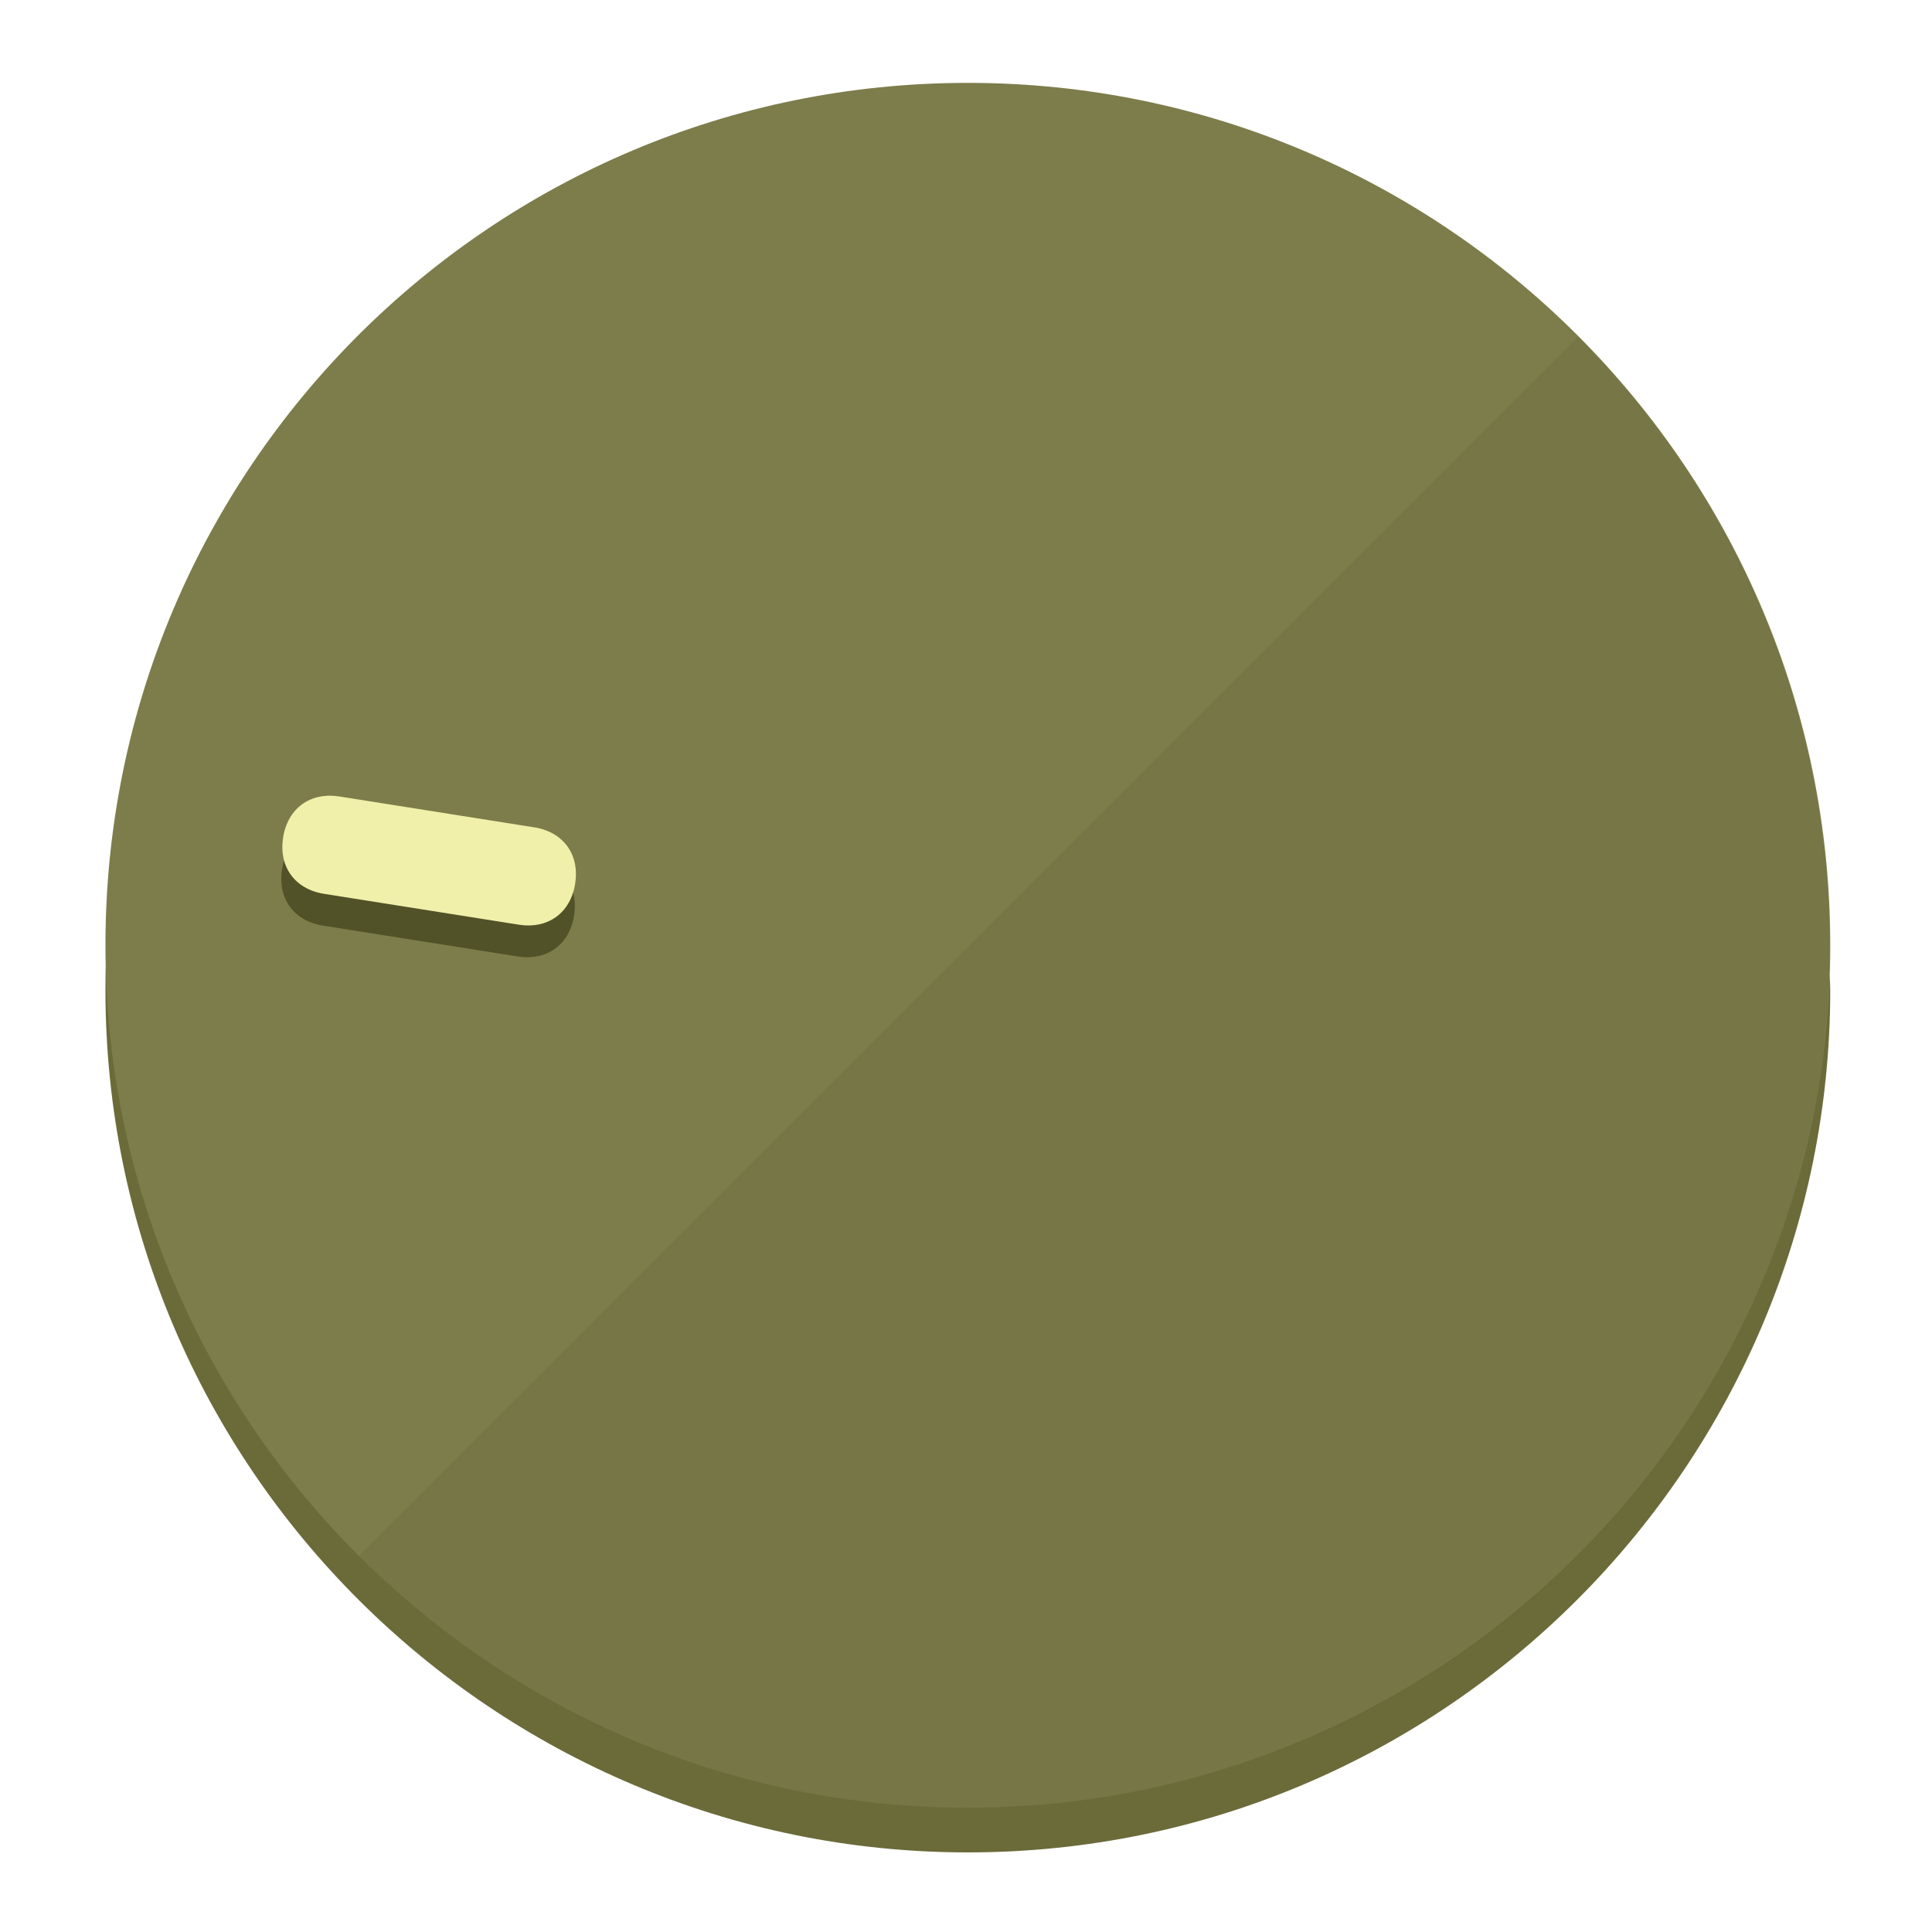
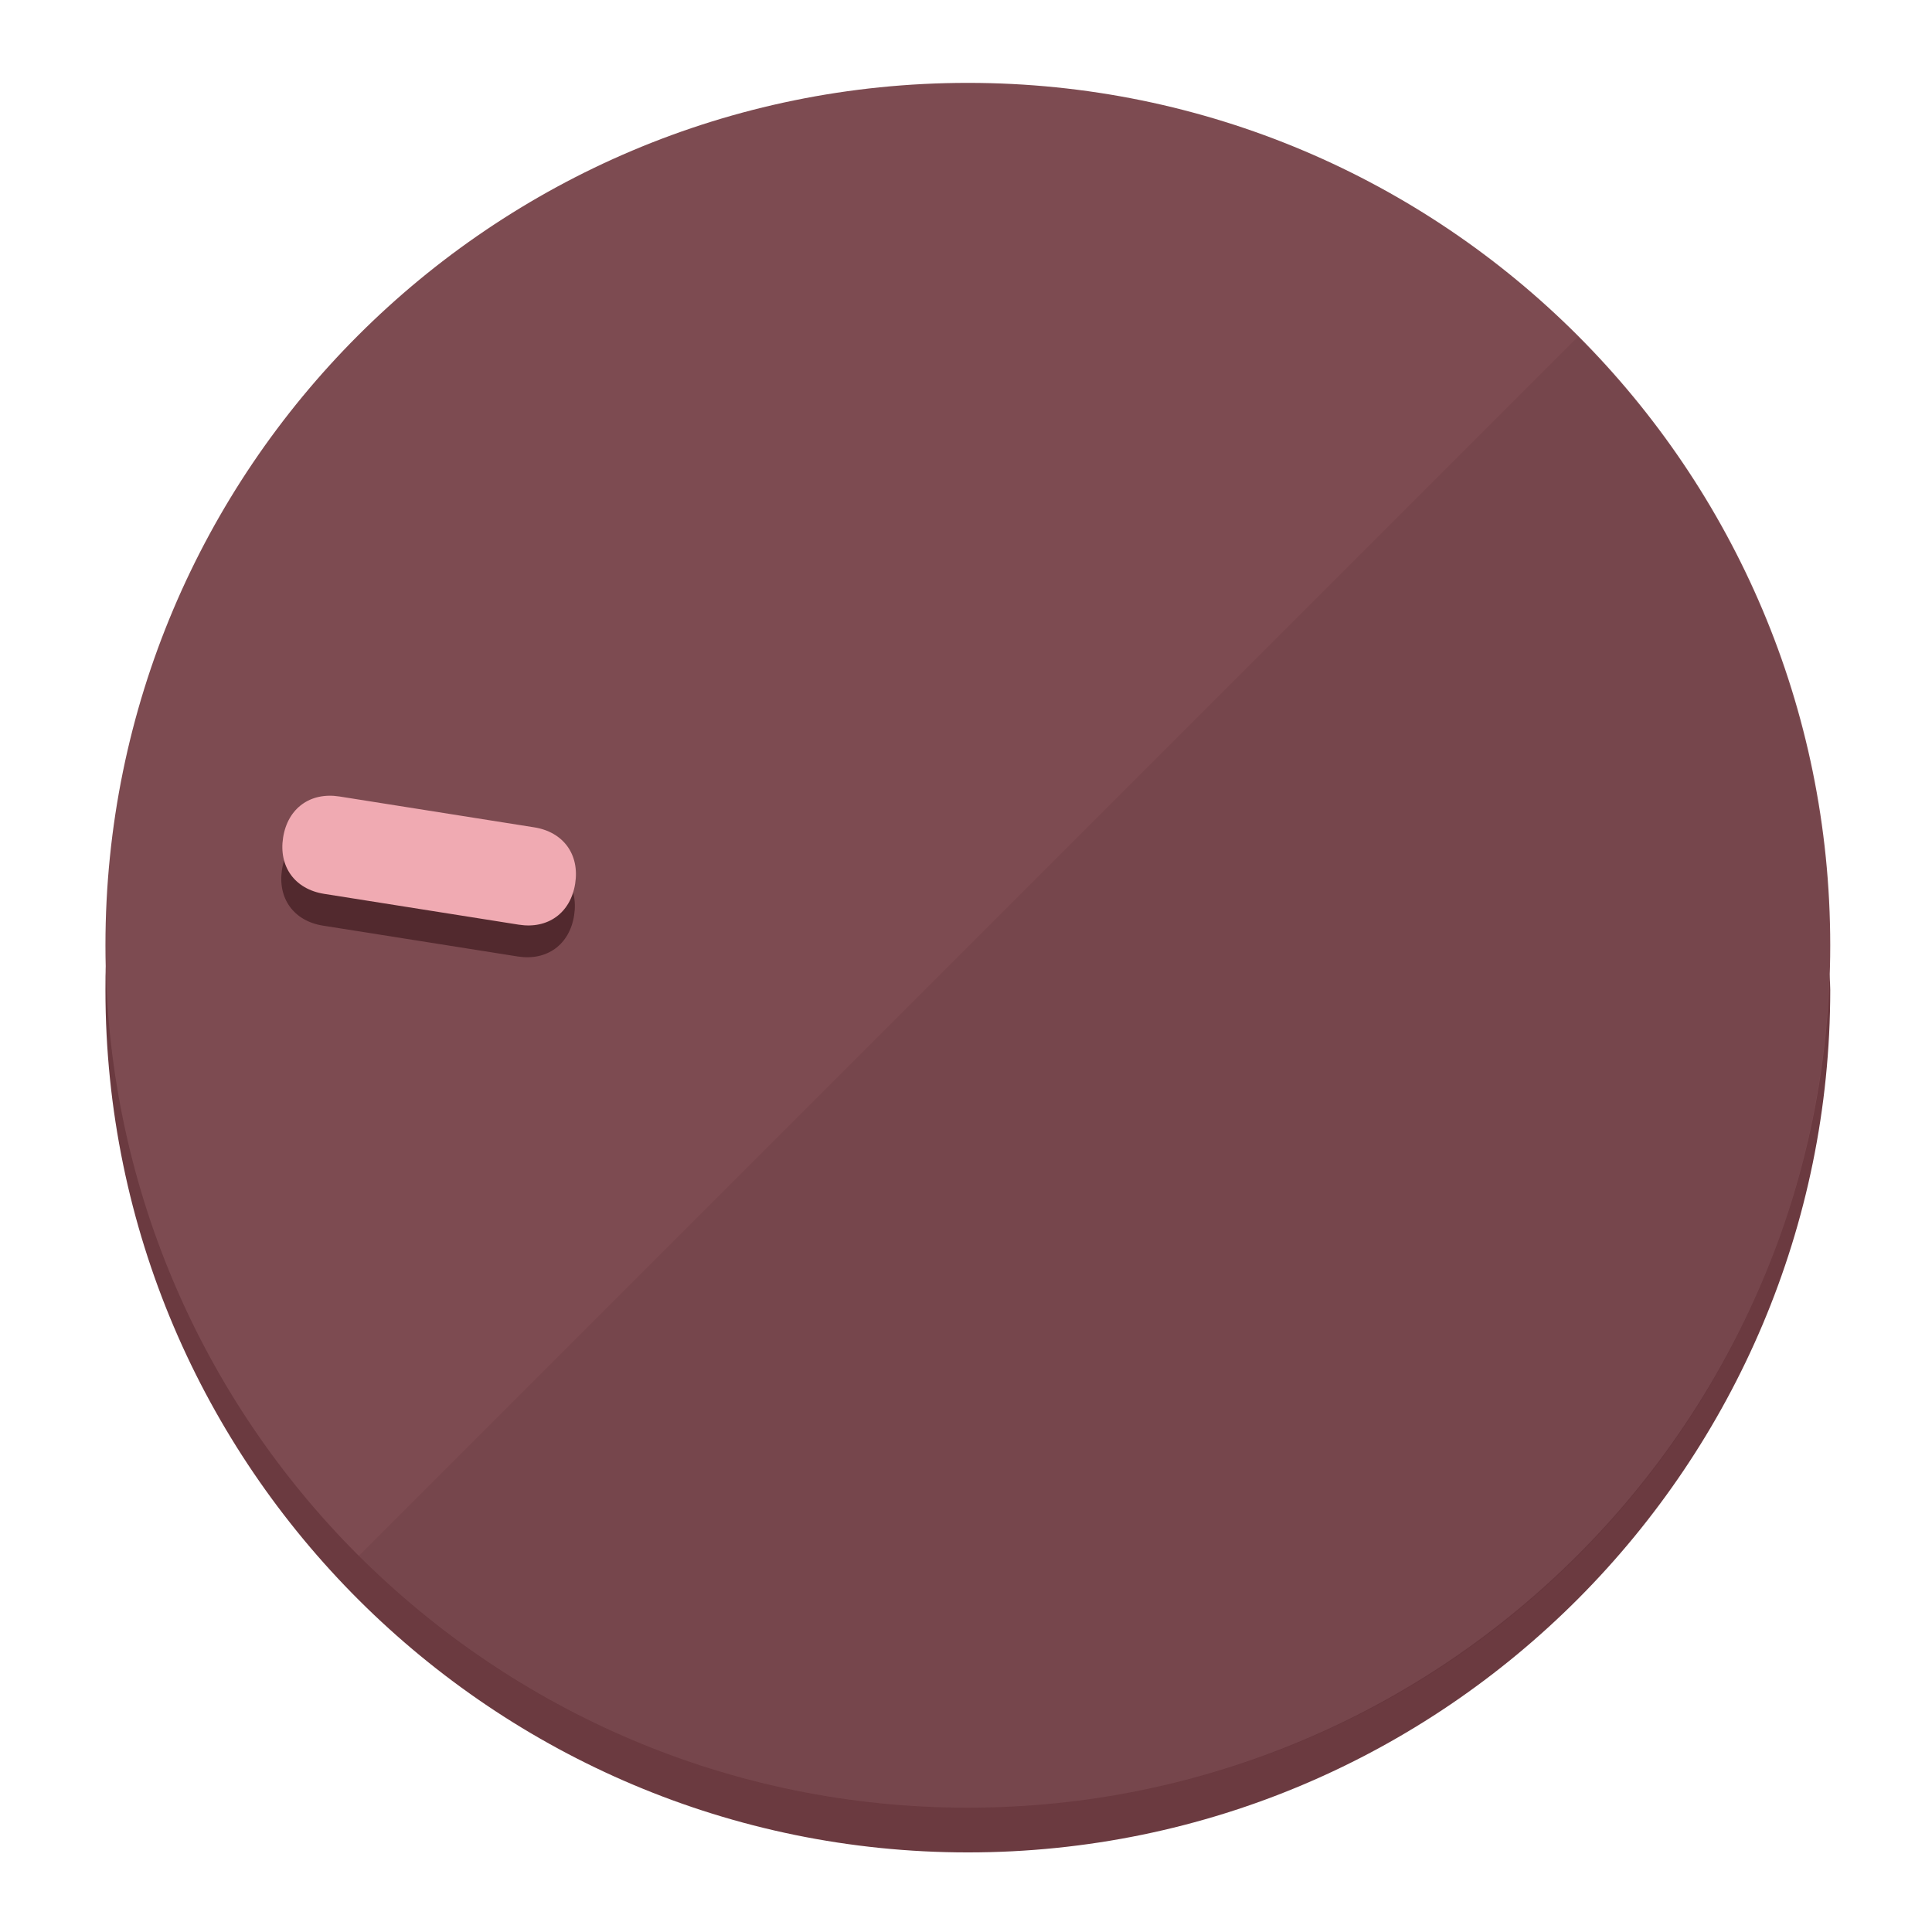
<svg xmlns="http://www.w3.org/2000/svg" height="120px" width="120px" version="1.1" id="Layer_1" viewBox="0 0 496.8 496.8" xml:space="preserve">
  <defs id="defs23" />
  <g id="g3158">
-     <path style="display:inline;fill:#6B6B3A;fill-opacity:1;stroke-width:1.584" d="m 248.875,445.92 c 116.582,0 212.89,-91.238 220.493,-205.286 0,5.069 1.267,8.87 1.267,13.939 0,121.651 -98.842,221.76 -221.76,221.76 -121.651,0 -221.76,-98.842 -221.76,-221.76 0,-5.069 0,-8.87 1.267,-13.939 7.603,114.048 103.91,205.286 220.493,205.286 z" id="path8" />
-     <circle style="display:inline;fill:#7D7D4B;fill-opacity:1;stroke-width:1.584" cx="248.875" cy="243.071" r="221.76" id="circle12" />
-     <path style="display:inline;fill:#525229;fill-opacity:0.154;stroke-width:1.587" d="m 405.744,86.606 c 86.308,86.308 86.308,227.193 0,313.5 -86.308,86.308 -227.193,86.308 -313.5,0" id="path14" />
+     <path style="display:inline;fill:#6B3A40;fill-opacity:1;stroke-width:1.584" d="m 248.875,445.92 c 116.582,0 212.89,-91.238 220.493,-205.286 0,5.069 1.267,8.87 1.267,13.939 0,121.651 -98.842,221.76 -221.76,221.76 -121.651,0 -221.76,-98.842 -221.76,-221.76 0,-5.069 0,-8.87 1.267,-13.939 7.603,114.048 103.91,205.286 220.493,205.286 z" id="path8" />
+     <circle style="display:inline;fill:#7D4B51;fill-opacity:1;stroke-width:1.584" cx="248.875" cy="243.071" r="221.76" id="circle12" />
+     <path style="display:inline;fill:#52292E;fill-opacity:0.154;stroke-width:1.587" d="m 405.744,86.606 c 86.308,86.308 86.308,227.193 0,313.5 -86.308,86.308 -227.193,86.308 -313.5,0" id="path14" />
  </g>
  <g id="g3198">
    <circle style="display:none;fill:#000000;fill-opacity:0;stroke-width:1.584" cx="-201.714" cy="283.513" r="221.76" id="circle12-3" transform="rotate(-81)" />
-     <path style="display:inline;fill:#525229;fill-opacity:1;stroke-width:1.584" d="m 137.089,220.92 c 7.51,1.189 11.723,6.989 10.534,14.498 v 0 c -1.189,7.51 -6.989,11.723 -14.498,10.534 L 83.061,238.023 C 75.551,236.834 71.338,231.034 72.527,223.525 v 0 c 1.189,-7.51 6.989,-11.723 14.498,-10.534 z" id="path3789" />
-     <path style="display:inline;fill:#F0F0AA;stroke-width:1.584" d="m 137.365,212.742 c 7.51,1.189 11.723,6.989 10.534,14.498 v 0 c -1.189,7.51 -6.989,11.723 -14.498,10.534 l -50.064,-7.929 c -7.51,-1.189 -11.723,-6.989 -10.534,-14.498 v 0 c 1.189,-7.51 6.989,-11.723 14.498,-10.534 z" id="path915" />
+     <path style="display:inline;fill:#52292E;fill-opacity:1;stroke-width:1.584" d="m 137.089,220.92 c 7.51,1.189 11.723,6.989 10.534,14.498 v 0 c -1.189,7.51 -6.989,11.723 -14.498,10.534 L 83.061,238.023 C 75.551,236.834 71.338,231.034 72.527,223.525 v 0 c 1.189,-7.51 6.989,-11.723 14.498,-10.534 z" id="path3789" />
+     <path style="display:inline;fill:#F0AAB2;stroke-width:1.584" d="m 137.365,212.742 c 7.51,1.189 11.723,6.989 10.534,14.498 v 0 c -1.189,7.51 -6.989,11.723 -14.498,10.534 l -50.064,-7.929 c -7.51,-1.189 -11.723,-6.989 -10.534,-14.498 v 0 c 1.189,-7.51 6.989,-11.723 14.498,-10.534 z" id="path915" />
  </g>
</svg>
